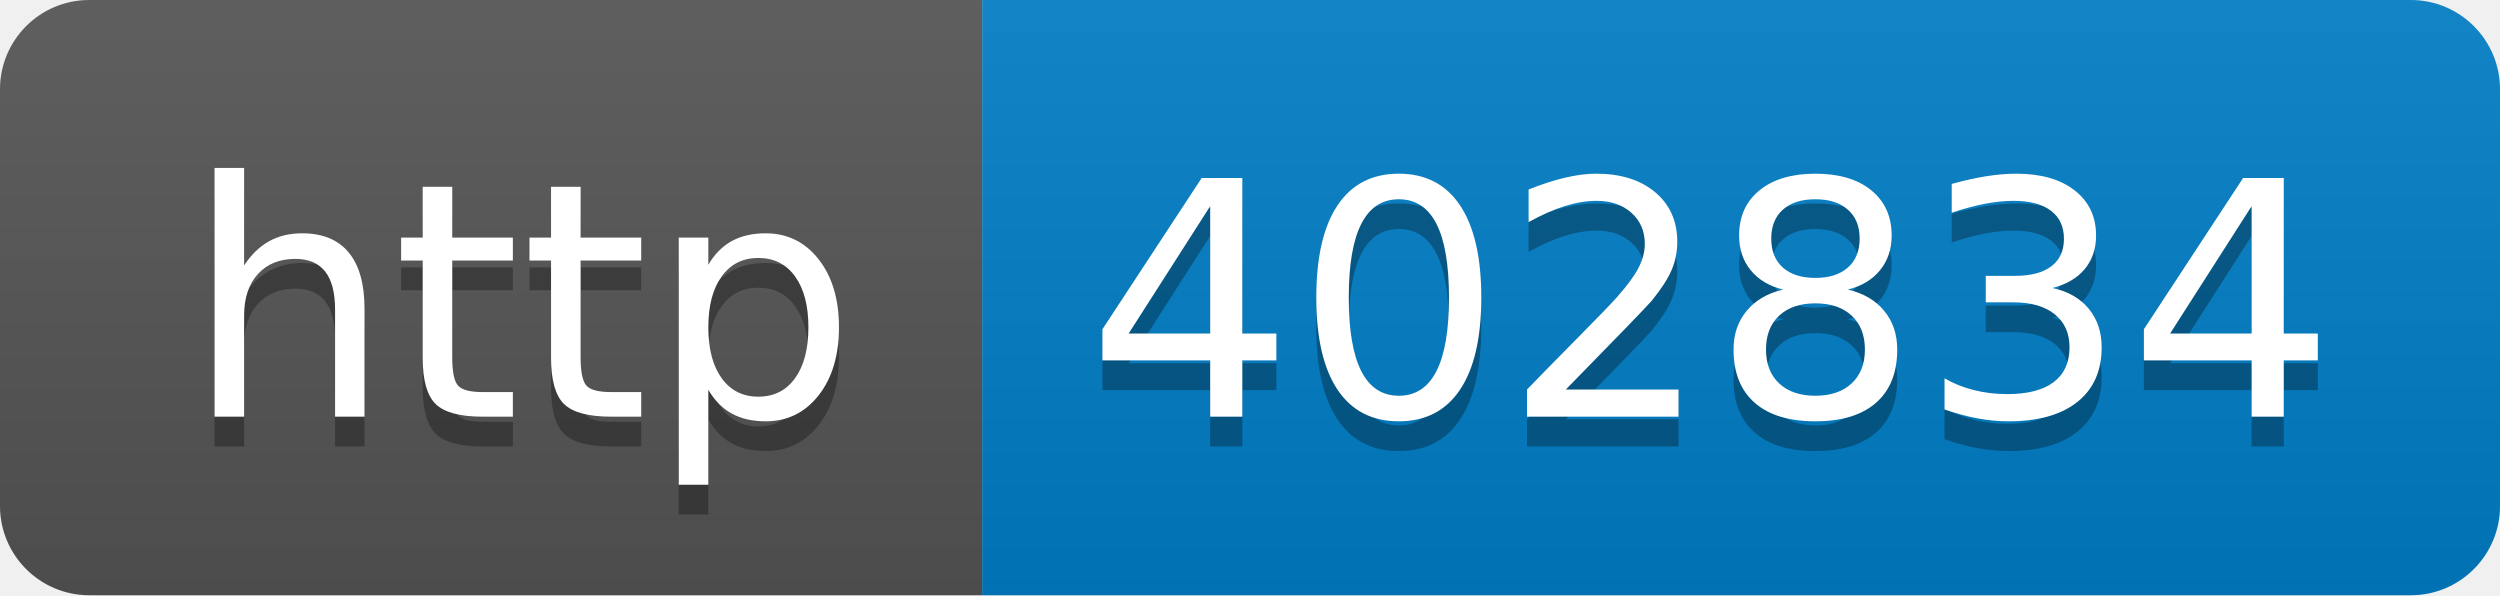
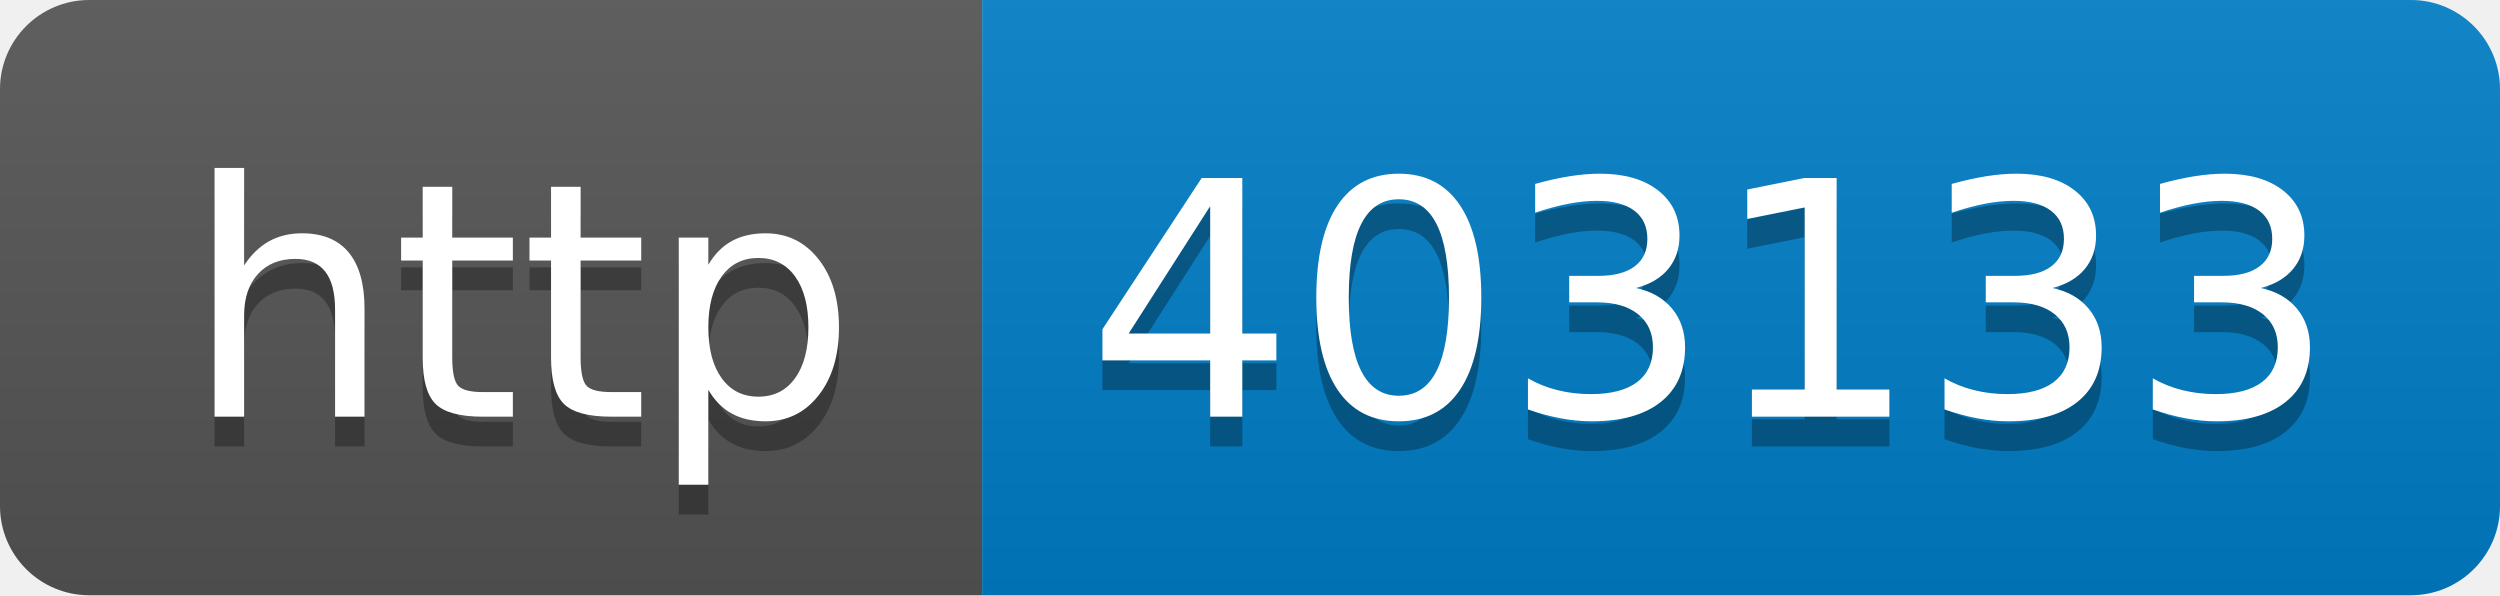
- <svg xmlns="http://www.w3.org/2000/svg" width="84" height="20" role="img" aria-label="http: 402834">
+ <svg xmlns="http://www.w3.org/2000/svg" width="84" height="20" role="img" aria-label="http: 403133">
  <linearGradient id="s" x2="0" y2="100%">
    <stop offset="0" stop-color="#bbb" stop-opacity=".1" />
    <stop offset="1" stop-opacity=".1" />
  </linearGradient>
  <clipPath id="r">
    <rect width="84" height="20" rx="3" fill="#fff" />
  </clipPath>
  <g clip-path="url(#r)">
    <rect width="33" height="20" fill="#555" />
    <rect x="33" width="51" height="20" fill="#007ec6" />
    <rect width="84" height="20" fill="url(#s)" />
  </g>
  <g fill="#fff" text-anchor="middle" font-family="Verdana,Geneva,DejaVu Sans,sans-serif" text-rendering="geometricPrecision" font-size="110">
    <text aria-hidden="true" x="175" y="150" fill="#010101" fill-opacity=".3" transform="scale(.1)" textLength="230">http</text>
    <text x="175" y="140" transform="scale(.1)" fill="#fff" textLength="230">http</text>
-     <text aria-hidden="true" x="575" y="150" fill="#010101" fill-opacity=".3" transform="scale(.1)" textLength="410">402834</text>
-     <text x="575" y="140" transform="scale(.1)" fill="#fff" textLength="410">402834</text>
+     <text aria-hidden="true" x="575" y="150" fill="#010101" fill-opacity=".3" transform="scale(.1)" textLength="410">403133</text>
+     <text x="575" y="140" transform="scale(.1)" fill="#fff" textLength="410">403133</text>
  </g>
</svg>
